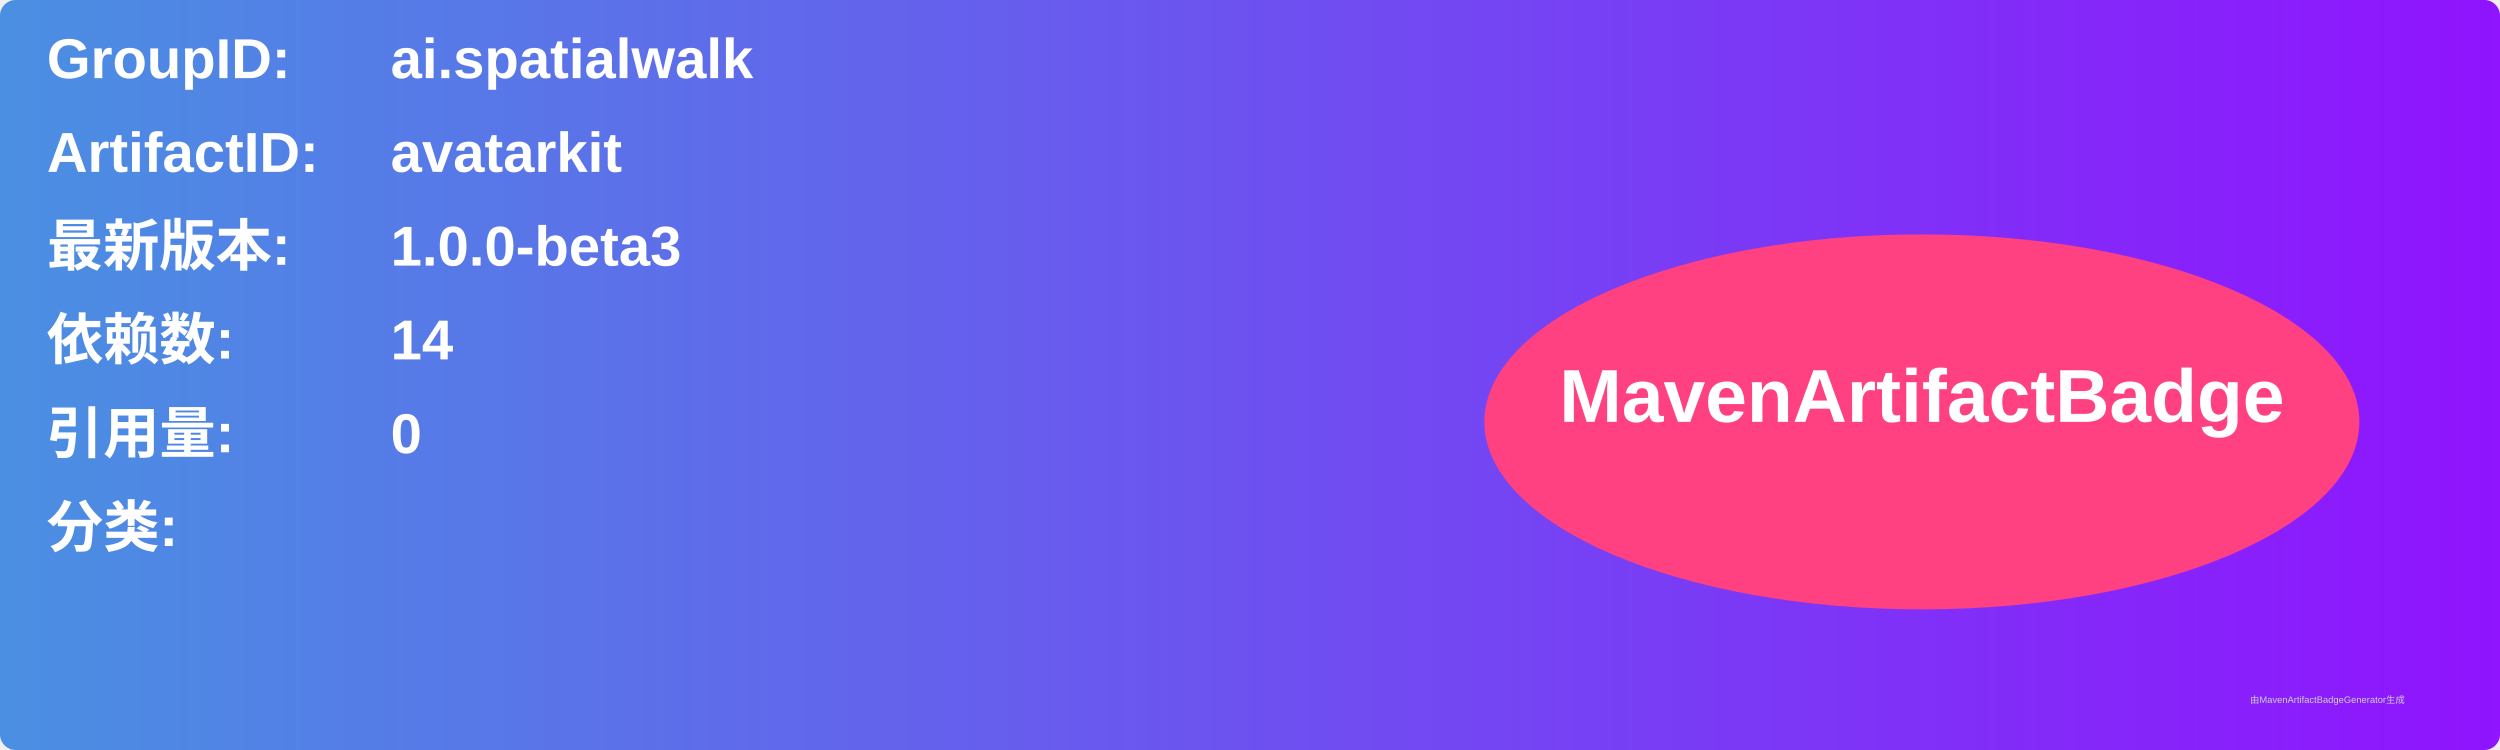
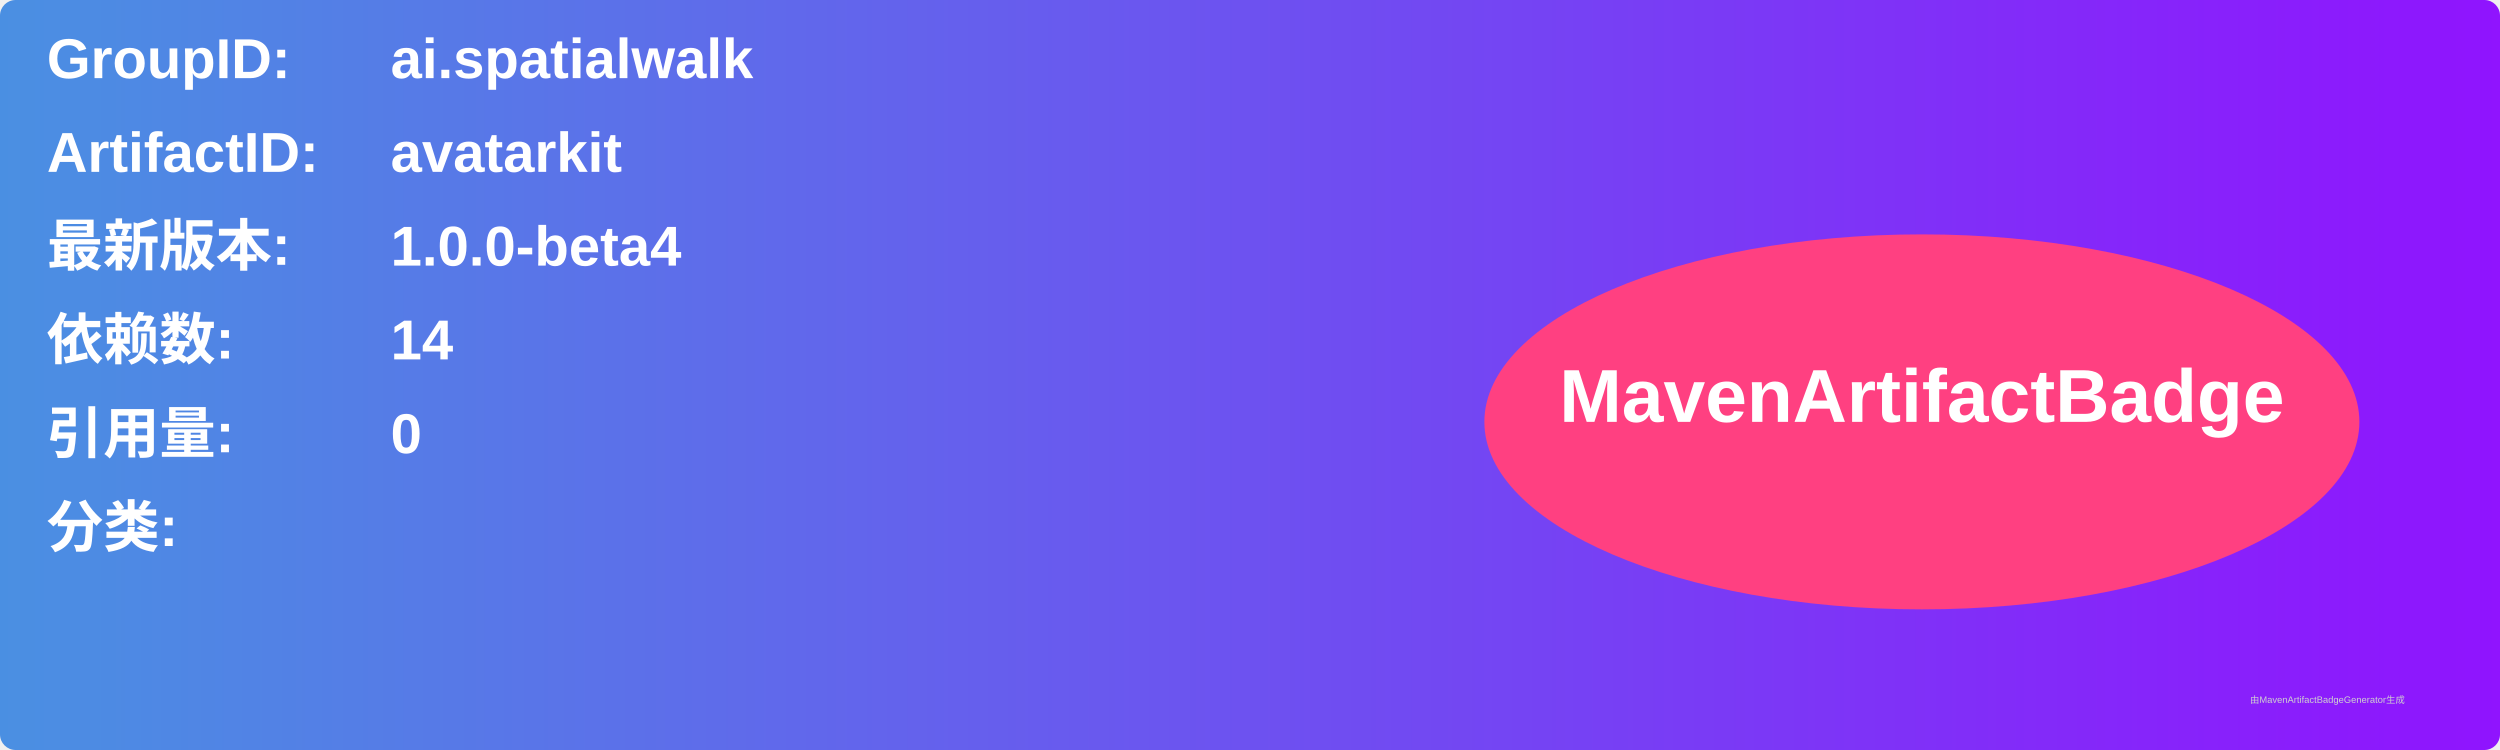
<svg xmlns="http://www.w3.org/2000/svg" width="800" height="240" viewBox="0 0 800 240">
  <linearGradient id="grad" x1="0%" y1="0%" x2="100%" y2="0%">
    <stop offset="0%" stop-color="#4a90e2" />
    <stop offset="100%" stop-color="#9013fe" />
  </linearGradient>
  <rect width="100%" height="100%" rx="5" ry="5" fill="url(#grad)" />
  <g transform="translate(15, 15)">
    <text x="0" y="10" font-family="Arial" font-size="18" fill="white" font-weight="bold" width="260">GroupID:</text>
    <text x="110" y="10" font-family="Arial" font-size="18" fill="white" font-weight="bold" width="460">ai.spatialwalk</text>
    <text x="0" y="40" font-family="Arial" font-size="18" fill="white" font-weight="bold" width="260">ArtifactID:</text>
    <text x="110" y="40" font-family="Arial" font-size="18" fill="white" font-weight="bold" width="460">avatarkit</text>
    <text x="0" y="70" font-family="Arial" font-size="18" fill="white" font-weight="bold">最新版本:</text>
    <text x="110" y="70" font-family="Arial" font-size="18" fill="white" font-weight="bold">
-       <tspan font-weight="bold">1.0.0-beta3</tspan>
+       <tspan font-weight="bold">1.0.0-beta4</tspan>
    </text>
    <text x="0" y="100" font-family="Arial" font-size="18" fill="white" font-weight="bold">依赖数: </text>
    <text x="110" y="100" font-family="Arial" font-size="18" fill="white">
      <tspan font-weight="bold">14</tspan>
    </text>
    <text x="0" y="130" font-family="Arial" font-size="18" fill="white" font-weight="bold">引用量: </text>
    <text x="110" y="130" font-family="Arial" font-size="18" fill="white">
      <tspan font-weight="bold">0</tspan>
    </text>
    <text x="0" y="160" font-family="Arial" font-size="18" fill="white" font-weight="bold">分类:</text>
    <text x="10" y="190" font-family="Arial" font-size="10" fill="white">
      <tspan font-weight="bold" />
    </text>
    <ellipse cx="600" cy="120" rx="140" ry="60" fill="#ff4081" />
    <text x="600" y="120" text-anchor="middle" font-family="Arial" font-size="24" fill="white" font-weight="bold">MavenArtifactBadge</text>
  </g>
  <text x="720" y="225" font-family="Arial" font-size="3" fill="#d0d0d0">由MavenArtifactBadgeGenerator生成</text>
</svg>
